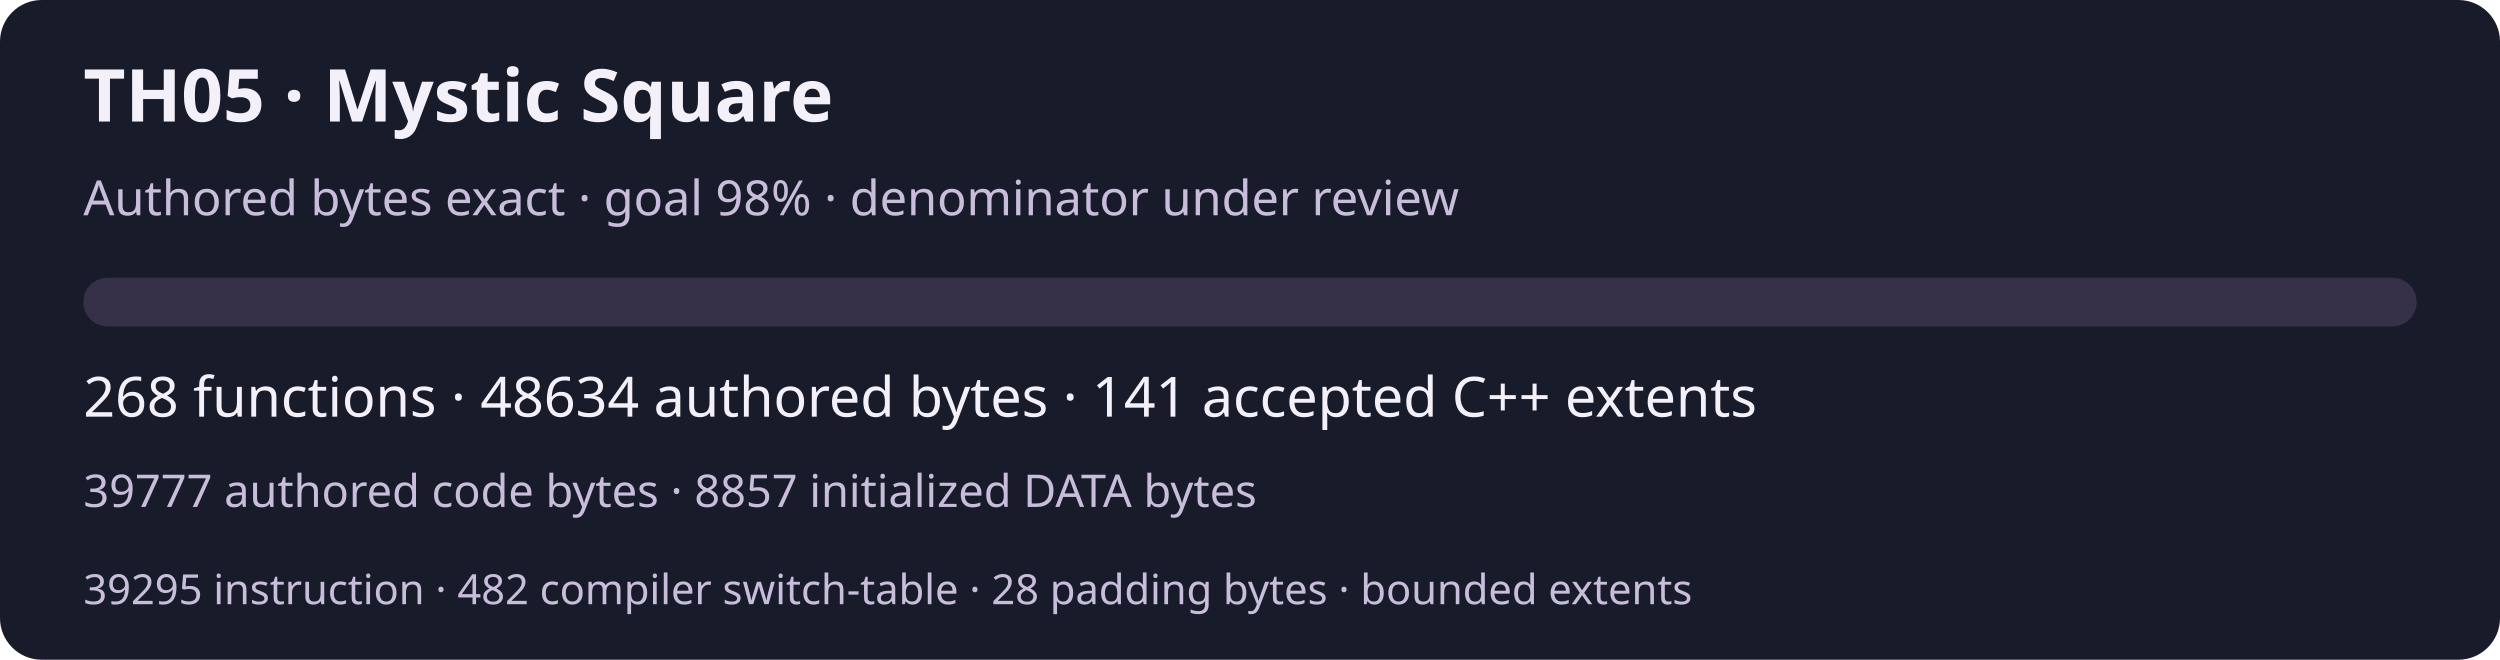
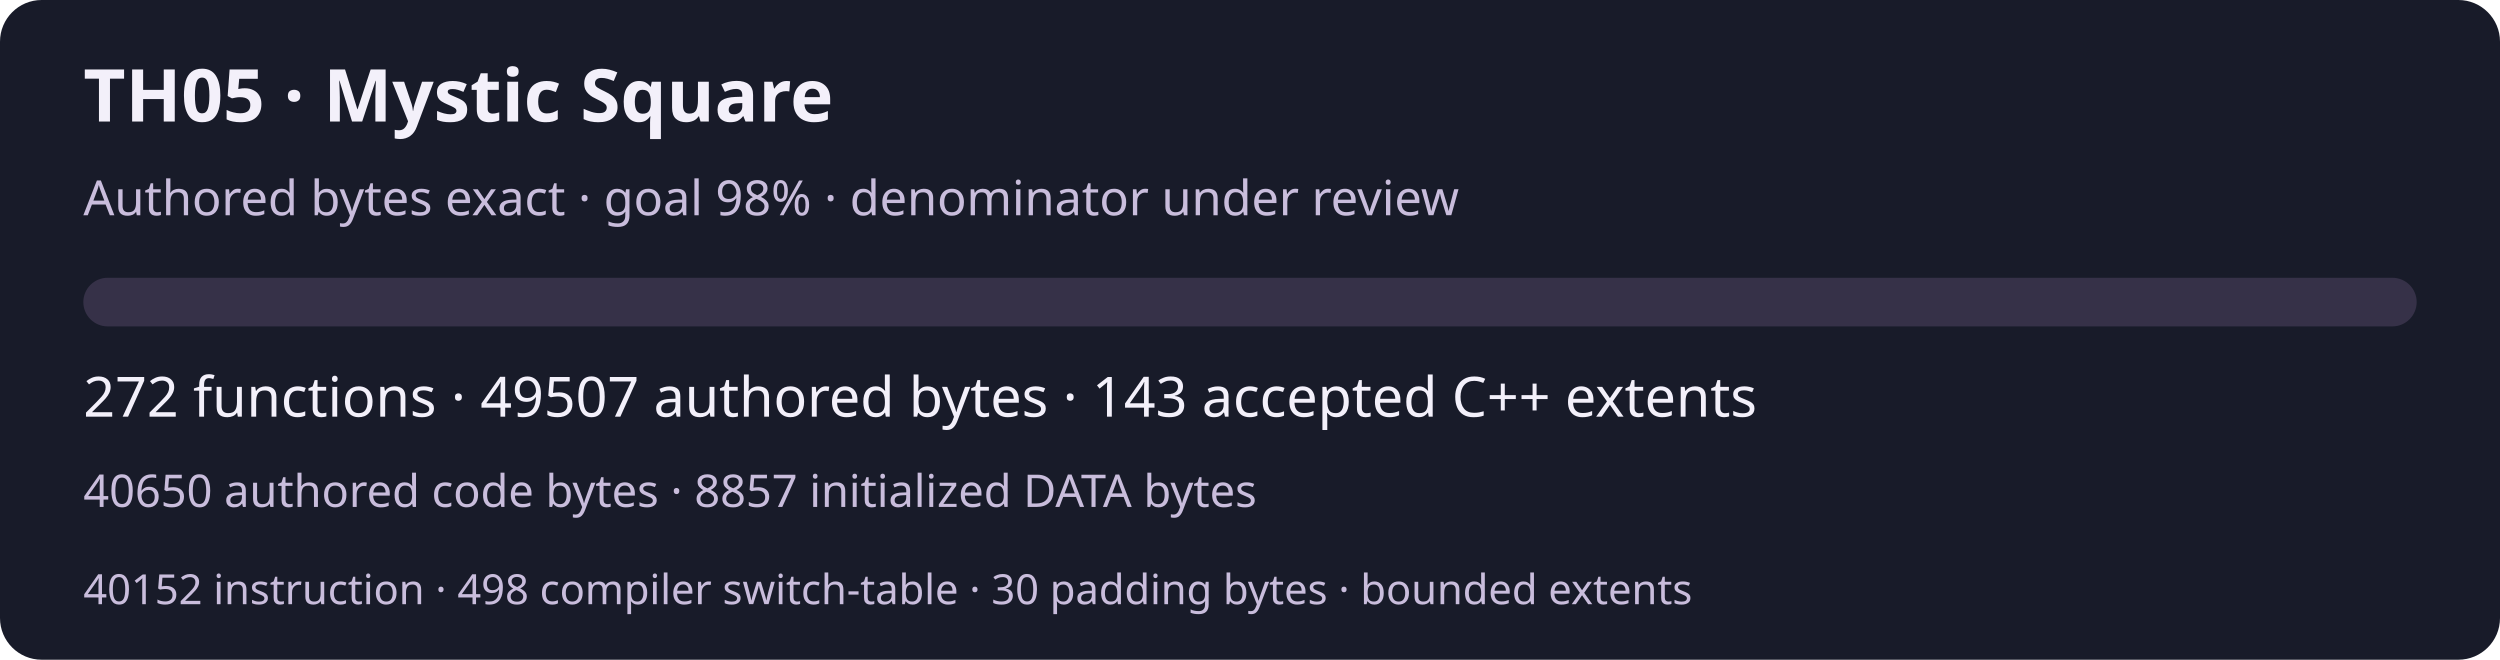
<svg xmlns="http://www.w3.org/2000/svg" width="720" height="190" viewBox="0 0 720 190" role="img" aria-labelledby="title desc">
  <rect width="720" height="190" rx="12" fill="#181b29" />
  <g font-family="system-ui,sans-serif" fill="#f3f0fa">
    <text x="24" y="35" font-size="21" font-weight="600">TH05 · Mystic Square</text>
    <text x="24" y="62" font-size="14" fill="#c9bddc">Authored bytes exact · goal 98% · denominator under review</text>
    <rect x="24" y="80" width="672" height="14" rx="7" fill="#363148" />
-     <text x="24" y="120" font-size="16">268 functions · 48634 authored bytes · 141 accepted C++ extents</text>
-     <text x="24" y="146" font-size="13" fill="#c9bddc">39777 authored code bytes · 8857 initialized DATA bytes</text>
-     <text x="24" y="174" font-size="12" fill="#c9bddc">39295 instruction · 482 compiler switch-table · 28 padding bytes · bounded extents</text>
+     <text x="24" y="120" font-size="16">272 functions · 49507 authored bytes · 143 accepted C++ extents</text>
+     <text x="24" y="146" font-size="13" fill="#c9bddc">40650 authored code bytes · 8857 initialized DATA bytes</text>
+     <text x="24" y="174" font-size="12" fill="#c9bddc">40152 instruction · 498 compiler switch-table · 30 padding bytes · bounded extents</text>
  </g>
</svg>
